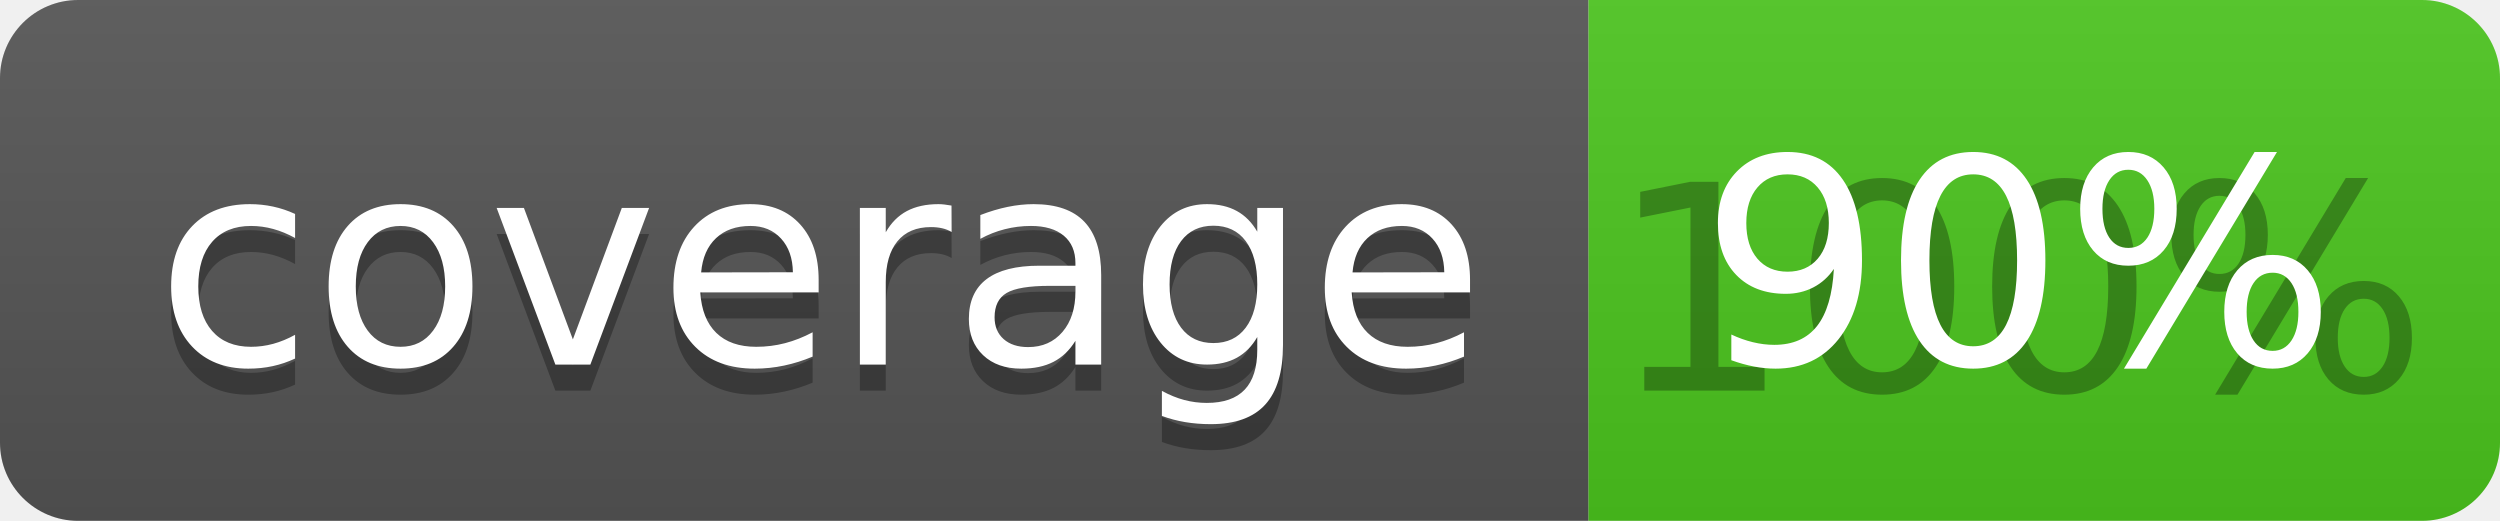
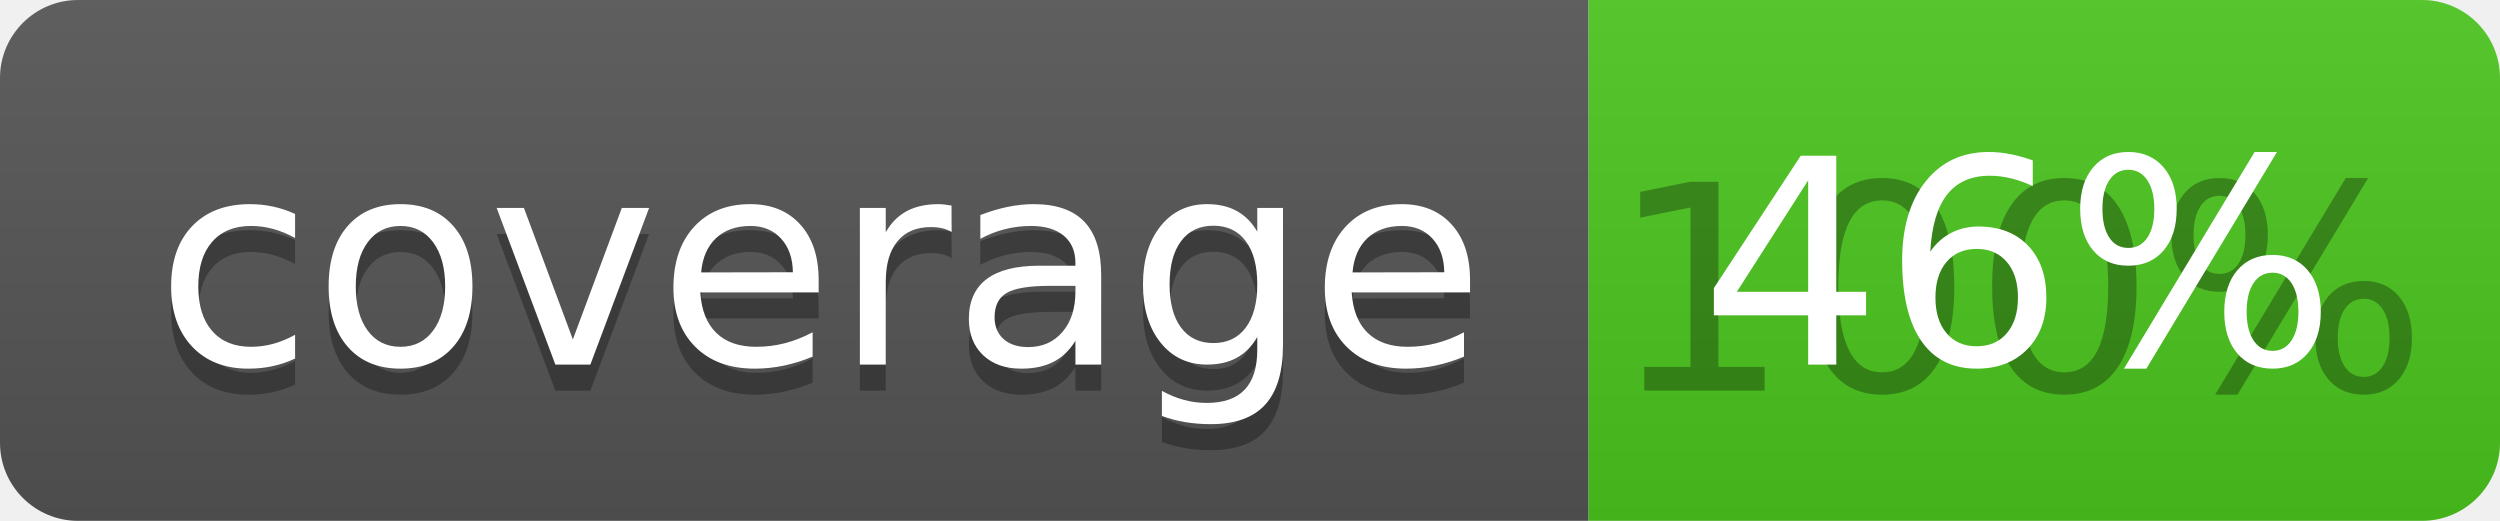
<svg xmlns="http://www.w3.org/2000/svg" width="96" height="20">
  <linearGradient id="b" x2="0" y2="100%">
    <stop offset="0" stop-color="#bbb" stop-opacity=".1" />
    <stop offset="1" stop-opacity=".1" />
  </linearGradient>
  <clipPath id="a">
    <rect width="96" height="20" rx="3" fill="#fff" />
  </clipPath>
  <g clip-path="url(#a)">
    <path fill="#555" d="M0 0h61v20H0z" />
    <path fill="#4CC61E" d="M61 0h35v20H61z" />
    <path fill="url(#b)" d="M0 0h96v20H0z" />
  </g>
  <g fill="#fff" text-anchor="middle" font-family="DejaVu Sans,Verdana,Geneva,sans-serif" font-size="110">
    <text x="315" y="150" fill="#010101" fill-opacity=".3" transform="scale(.1)" textLength="510">coverage</text>
    <text x="315" y="140" transform="scale(.1)" textLength="510">coverage</text>
    <text x="775" y="150" fill="#010101" fill-opacity=".3" transform="scale(.1)" textLength="250">100%</text>
-     <text x="775" y="140" transform="scale(.1)" textLength="250">90%</text>
+     <text x="775" y="140" transform="scale(.1)" textLength="250">46%</text>
  </g>
</svg>
